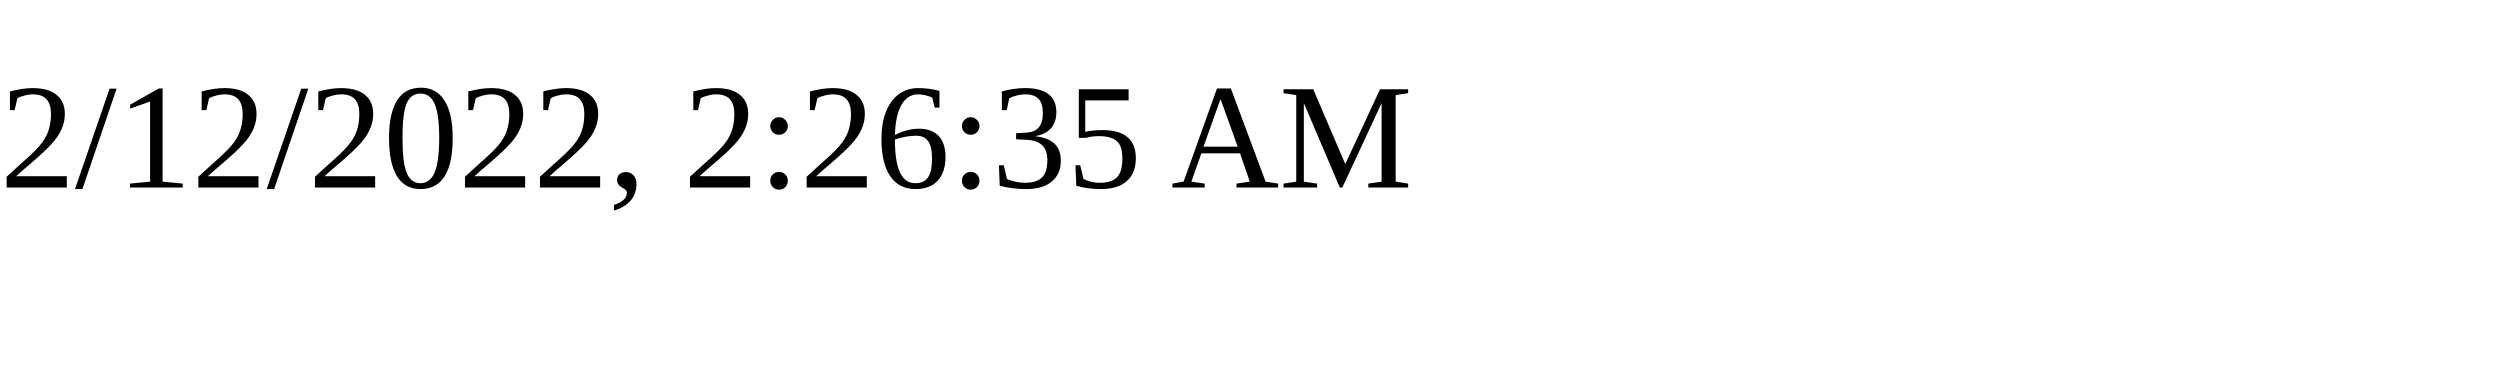
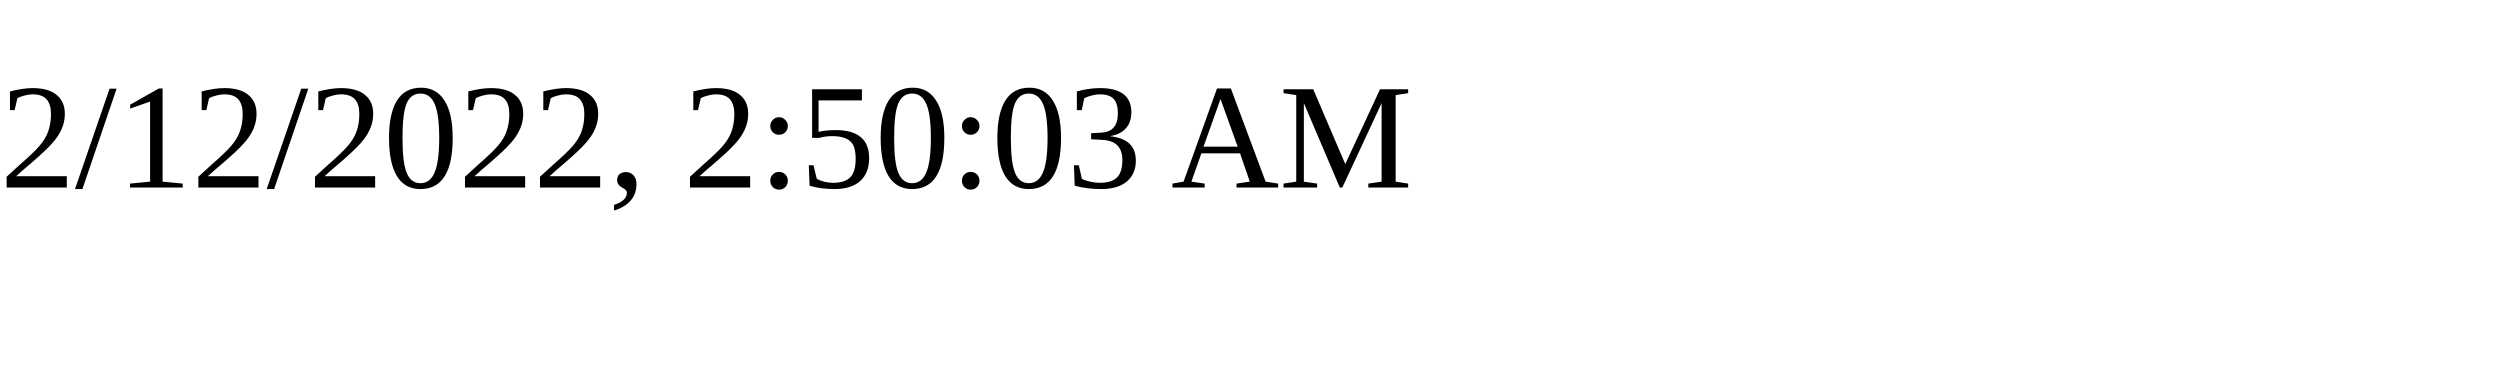
<svg xmlns="http://www.w3.org/2000/svg" height="30" width="200">
-   <text x="0" y="15">2/12/2022, 2:26:35 AM</text>
+   <text x="0" y="15">2/12/2022, 2:50:03 AM</text>
</svg>
